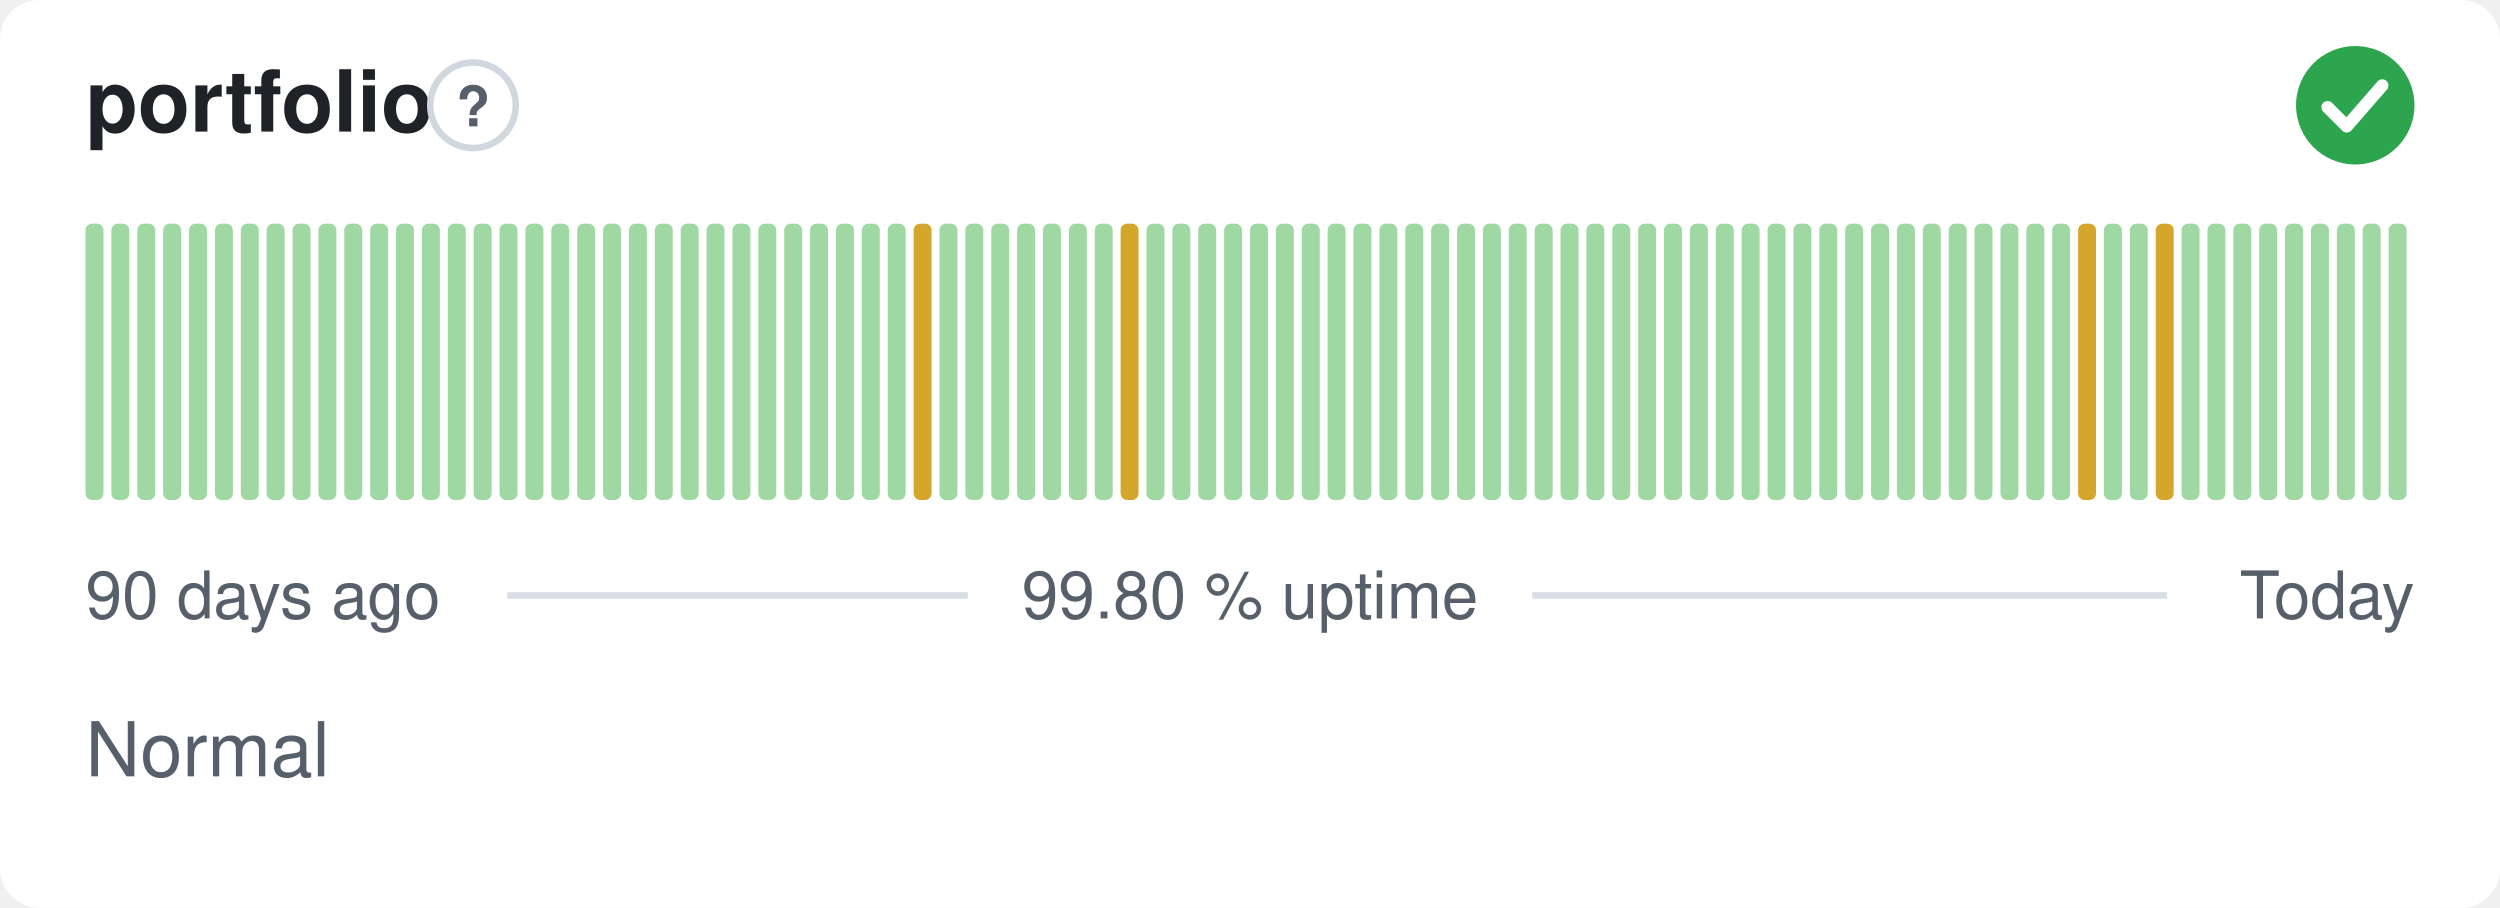
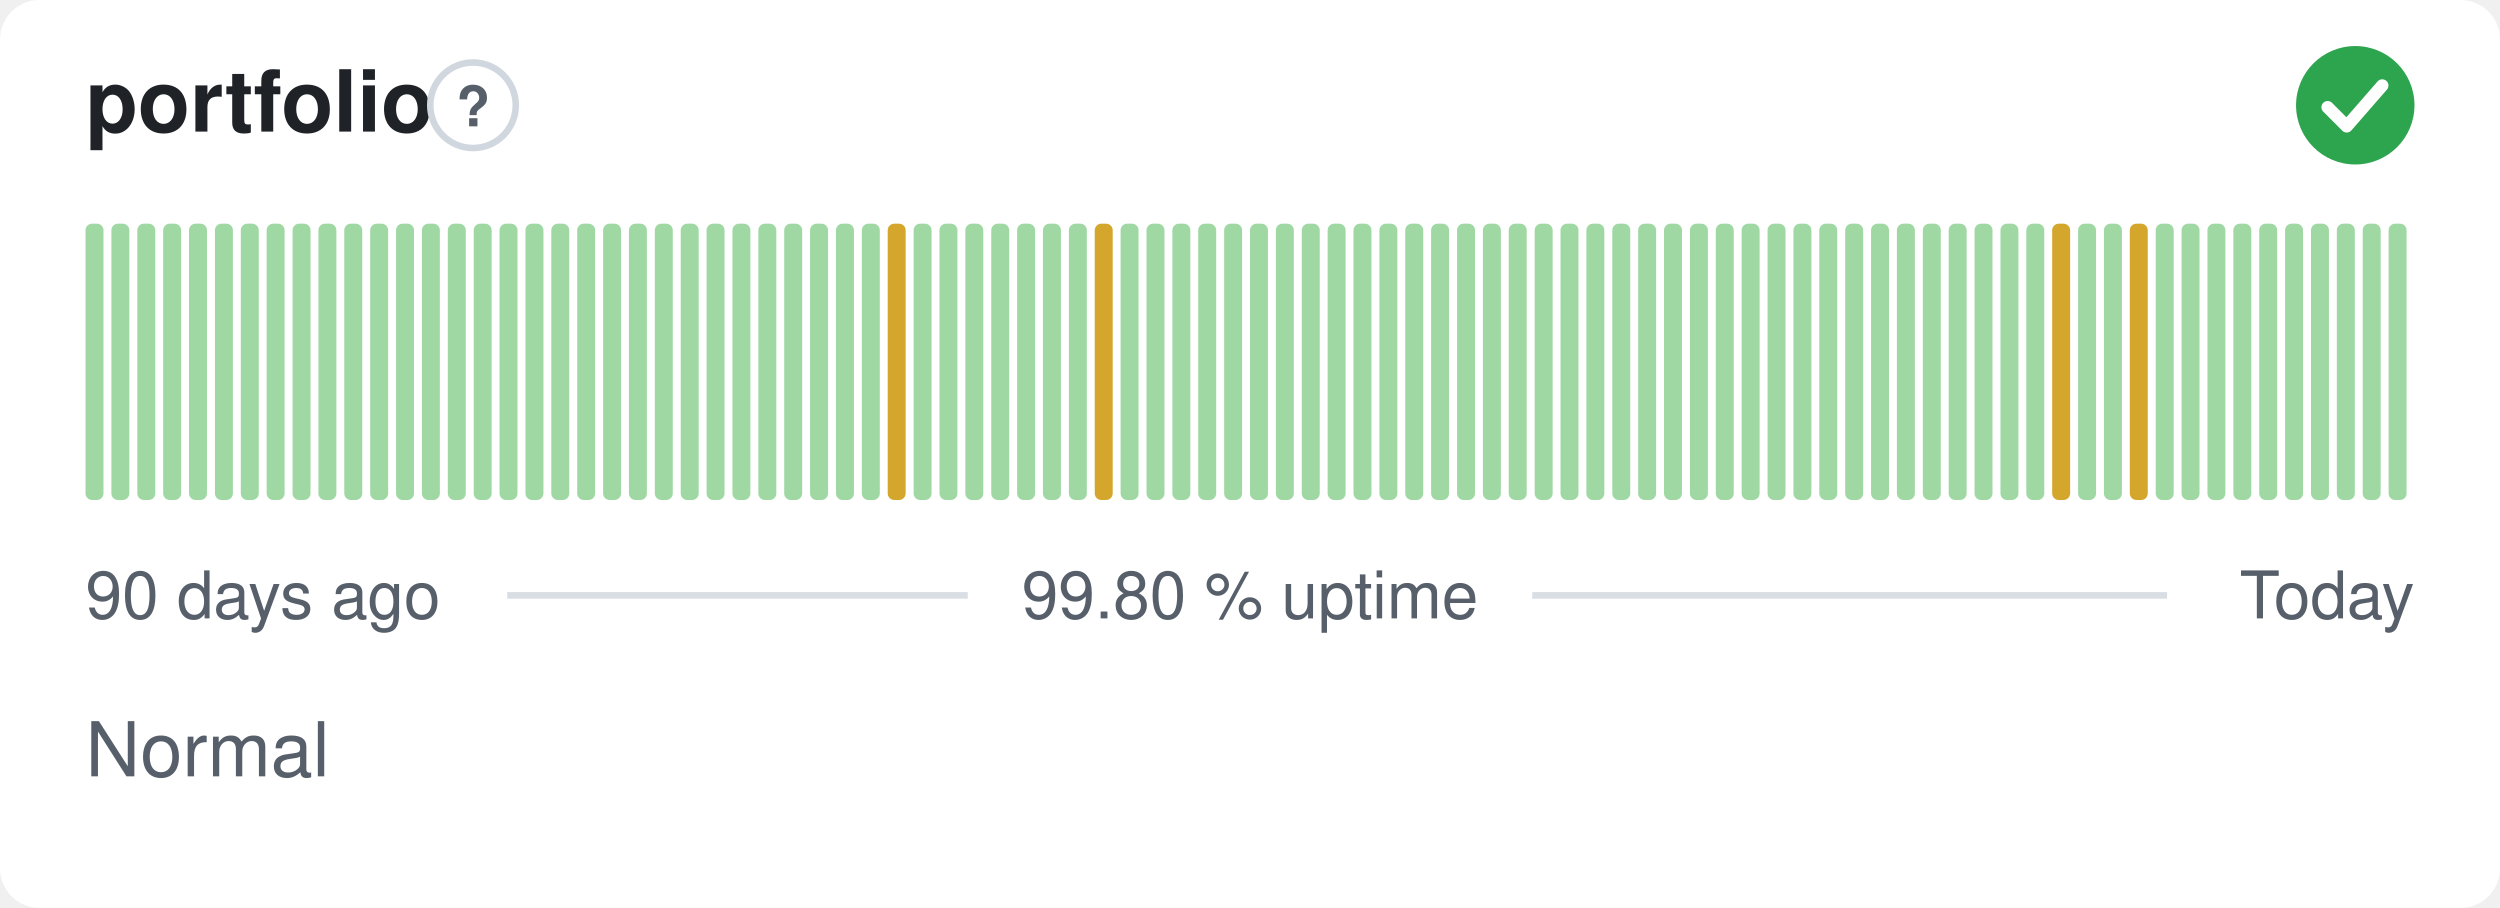
<svg xmlns="http://www.w3.org/2000/svg" width="380" height="138" viewBox="0 0 380 138" role="img" aria-label="portfolio: Normal, 99.80 % uptime over the last 90 days" font-family="-apple-system,BlinkMacSystemFont,'Segoe UI',Helvetica,Arial,sans-serif">
  <style>
    @media (prefers-color-scheme: dark) {
      .bg { fill: #0d1117 }
      .title { fill: #e6edf3 }
      .muted { fill: #8b949e }
      .hint { stroke: #30363d }
      .rule { stroke: #30363d }
      .nodata { fill: #21262d }
    }
  </style>
  <rect class="bg" width="380" height="138" rx="6" fill="#ffffff" />
  <text class="title" x="13" y="20" font-size="13" font-weight="600" fill="#1f2328">portfolio</text>
  <circle class="hint" cx="71.9" cy="16" r="6.5" fill="none" stroke="#d0d7de" stroke-width="1" />
  <text class="muted" x="71.9" y="19.2" text-anchor="middle" font-size="8.5" font-weight="700" fill="#57606a">?</text>
  <circle cx="358" cy="16" r="9" fill="#2da44e" />
  <path d="M353.80 16.30l2.90 2.90 5.40 -6.20" fill="none" stroke="#fff" stroke-width="1.89" stroke-linecap="round" stroke-linejoin="round" />
  <rect x="13.00" y="34.00" width="2.73" height="42.00" rx="1" fill="#9fd8a3" />
  <rect x="16.93" y="34.00" width="2.73" height="42.00" rx="1" fill="#9fd8a3" />
  <rect x="20.87" y="34.00" width="2.73" height="42.00" rx="1" fill="#9fd8a3" />
  <rect x="24.80" y="34.00" width="2.73" height="42.00" rx="1" fill="#9fd8a3" />
  <rect x="28.73" y="34.00" width="2.73" height="42.00" rx="1" fill="#9fd8a3" />
  <rect x="32.67" y="34.00" width="2.73" height="42.00" rx="1" fill="#9fd8a3" />
  <rect x="36.60" y="34.00" width="2.73" height="42.00" rx="1" fill="#9fd8a3" />
  <rect x="40.53" y="34.00" width="2.73" height="42.00" rx="1" fill="#9fd8a3" />
  <rect x="44.47" y="34.00" width="2.73" height="42.00" rx="1" fill="#9fd8a3" />
  <rect x="48.40" y="34.00" width="2.73" height="42.00" rx="1" fill="#9fd8a3" />
  <rect x="52.33" y="34.00" width="2.73" height="42.00" rx="1" fill="#9fd8a3" />
  <rect x="56.27" y="34.00" width="2.73" height="42.00" rx="1" fill="#9fd8a3" />
  <rect x="60.20" y="34.00" width="2.73" height="42.00" rx="1" fill="#9fd8a3" />
  <rect x="64.13" y="34.00" width="2.73" height="42.00" rx="1" fill="#9fd8a3" />
  <rect x="68.07" y="34.00" width="2.73" height="42.00" rx="1" fill="#9fd8a3" />
  <rect x="72.00" y="34.00" width="2.73" height="42.00" rx="1" fill="#9fd8a3" />
  <rect x="75.93" y="34.00" width="2.73" height="42.00" rx="1" fill="#9fd8a3" />
  <rect x="79.87" y="34.00" width="2.73" height="42.00" rx="1" fill="#9fd8a3" />
  <rect x="83.80" y="34.00" width="2.73" height="42.00" rx="1" fill="#9fd8a3" />
  <rect x="87.73" y="34.00" width="2.73" height="42.00" rx="1" fill="#9fd8a3" />
  <rect x="91.67" y="34.00" width="2.73" height="42.00" rx="1" fill="#9fd8a3" />
  <rect x="95.60" y="34.00" width="2.73" height="42.00" rx="1" fill="#9fd8a3" />
  <rect x="99.53" y="34.00" width="2.73" height="42.00" rx="1" fill="#9fd8a3" />
  <rect x="103.47" y="34.00" width="2.73" height="42.00" rx="1" fill="#9fd8a3" />
  <rect x="107.40" y="34.00" width="2.73" height="42.00" rx="1" fill="#9fd8a3" />
  <rect x="111.33" y="34.00" width="2.73" height="42.00" rx="1" fill="#9fd8a3" />
  <rect x="115.27" y="34.00" width="2.73" height="42.00" rx="1" fill="#9fd8a3" />
  <rect x="119.20" y="34.00" width="2.73" height="42.00" rx="1" fill="#9fd8a3" />
  <rect x="123.13" y="34.00" width="2.73" height="42.00" rx="1" fill="#9fd8a3" />
  <rect x="127.07" y="34.00" width="2.73" height="42.00" rx="1" fill="#9fd8a3" />
  <rect x="131.00" y="34.00" width="2.73" height="42.00" rx="1" fill="#9fd8a3" />
-   <rect x="134.93" y="34.00" width="2.73" height="42.00" rx="1" fill="#9fd8a3" />
-   <rect x="138.87" y="34.00" width="2.73" height="42.00" rx="1" fill="#d4a72c" />
+   <rect x="134.93" y="34.00" width="2.73" height="42.00" rx="1" fill="#d4a72c" />
+   <rect x="138.87" y="34.00" width="2.73" height="42.00" rx="1" fill="#9fd8a3" />
  <rect x="142.80" y="34.00" width="2.73" height="42.00" rx="1" fill="#9fd8a3" />
  <rect x="146.73" y="34.00" width="2.73" height="42.00" rx="1" fill="#9fd8a3" />
  <rect x="150.67" y="34.00" width="2.73" height="42.00" rx="1" fill="#9fd8a3" />
  <rect x="154.60" y="34.00" width="2.73" height="42.00" rx="1" fill="#9fd8a3" />
  <rect x="158.53" y="34.00" width="2.73" height="42.00" rx="1" fill="#9fd8a3" />
  <rect x="162.47" y="34.00" width="2.73" height="42.00" rx="1" fill="#9fd8a3" />
-   <rect x="166.40" y="34.00" width="2.73" height="42.00" rx="1" fill="#9fd8a3" />
-   <rect x="170.33" y="34.00" width="2.73" height="42.00" rx="1" fill="#d4a72c" />
+   <rect x="166.40" y="34.00" width="2.73" height="42.00" rx="1" fill="#d4a72c" />
+   <rect x="170.33" y="34.00" width="2.73" height="42.00" rx="1" fill="#9fd8a3" />
  <rect x="174.27" y="34.00" width="2.73" height="42.00" rx="1" fill="#9fd8a3" />
  <rect x="178.20" y="34.00" width="2.73" height="42.00" rx="1" fill="#9fd8a3" />
  <rect x="182.13" y="34.00" width="2.73" height="42.00" rx="1" fill="#9fd8a3" />
  <rect x="186.07" y="34.00" width="2.73" height="42.00" rx="1" fill="#9fd8a3" />
  <rect x="190.00" y="34.00" width="2.73" height="42.00" rx="1" fill="#9fd8a3" />
  <rect x="193.93" y="34.00" width="2.73" height="42.00" rx="1" fill="#9fd8a3" />
  <rect x="197.87" y="34.00" width="2.73" height="42.00" rx="1" fill="#9fd8a3" />
  <rect x="201.80" y="34.00" width="2.73" height="42.00" rx="1" fill="#9fd8a3" />
  <rect x="205.73" y="34.00" width="2.73" height="42.00" rx="1" fill="#9fd8a3" />
  <rect x="209.67" y="34.00" width="2.73" height="42.00" rx="1" fill="#9fd8a3" />
  <rect x="213.60" y="34.00" width="2.73" height="42.00" rx="1" fill="#9fd8a3" />
  <rect x="217.53" y="34.00" width="2.73" height="42.00" rx="1" fill="#9fd8a3" />
  <rect x="221.47" y="34.00" width="2.73" height="42.00" rx="1" fill="#9fd8a3" />
  <rect x="225.40" y="34.00" width="2.73" height="42.00" rx="1" fill="#9fd8a3" />
  <rect x="229.33" y="34.00" width="2.73" height="42.00" rx="1" fill="#9fd8a3" />
  <rect x="233.27" y="34.00" width="2.73" height="42.00" rx="1" fill="#9fd8a3" />
  <rect x="237.20" y="34.00" width="2.73" height="42.00" rx="1" fill="#9fd8a3" />
  <rect x="241.13" y="34.00" width="2.73" height="42.00" rx="1" fill="#9fd8a3" />
  <rect x="245.07" y="34.00" width="2.73" height="42.00" rx="1" fill="#9fd8a3" />
  <rect x="249.00" y="34.00" width="2.73" height="42.00" rx="1" fill="#9fd8a3" />
  <rect x="252.93" y="34.00" width="2.73" height="42.00" rx="1" fill="#9fd8a3" />
  <rect x="256.87" y="34.00" width="2.73" height="42.00" rx="1" fill="#9fd8a3" />
  <rect x="260.80" y="34.00" width="2.73" height="42.00" rx="1" fill="#9fd8a3" />
  <rect x="264.73" y="34.00" width="2.73" height="42.00" rx="1" fill="#9fd8a3" />
  <rect x="268.67" y="34.00" width="2.73" height="42.00" rx="1" fill="#9fd8a3" />
  <rect x="272.60" y="34.00" width="2.73" height="42.00" rx="1" fill="#9fd8a3" />
  <rect x="276.53" y="34.00" width="2.73" height="42.00" rx="1" fill="#9fd8a3" />
  <rect x="280.47" y="34.00" width="2.73" height="42.00" rx="1" fill="#9fd8a3" />
  <rect x="284.40" y="34.00" width="2.73" height="42.00" rx="1" fill="#9fd8a3" />
  <rect x="288.33" y="34.00" width="2.73" height="42.00" rx="1" fill="#9fd8a3" />
  <rect x="292.27" y="34.00" width="2.73" height="42.00" rx="1" fill="#9fd8a3" />
  <rect x="296.20" y="34.00" width="2.73" height="42.00" rx="1" fill="#9fd8a3" />
  <rect x="300.13" y="34.00" width="2.73" height="42.00" rx="1" fill="#9fd8a3" />
  <rect x="304.07" y="34.00" width="2.73" height="42.00" rx="1" fill="#9fd8a3" />
  <rect x="308.00" y="34.00" width="2.73" height="42.00" rx="1" fill="#9fd8a3" />
-   <rect x="311.93" y="34.00" width="2.73" height="42.00" rx="1" fill="#9fd8a3" />
-   <rect x="315.87" y="34.00" width="2.73" height="42.00" rx="1" fill="#d4a72c" />
+   <rect x="311.93" y="34.00" width="2.73" height="42.00" rx="1" fill="#d4a72c" />
+   <rect x="315.87" y="34.00" width="2.73" height="42.00" rx="1" fill="#9fd8a3" />
  <rect x="319.80" y="34.00" width="2.73" height="42.00" rx="1" fill="#9fd8a3" />
-   <rect x="323.73" y="34.00" width="2.73" height="42.00" rx="1" fill="#9fd8a3" />
-   <rect x="327.67" y="34.00" width="2.73" height="42.00" rx="1" fill="#d4a72c" />
+   <rect x="323.73" y="34.00" width="2.73" height="42.00" rx="1" fill="#d4a72c" />
+   <rect x="327.67" y="34.00" width="2.73" height="42.00" rx="1" fill="#9fd8a3" />
  <rect x="331.60" y="34.00" width="2.73" height="42.00" rx="1" fill="#9fd8a3" />
  <rect x="335.53" y="34.00" width="2.73" height="42.00" rx="1" fill="#9fd8a3" />
  <rect x="339.47" y="34.00" width="2.73" height="42.00" rx="1" fill="#9fd8a3" />
  <rect x="343.40" y="34.00" width="2.73" height="42.00" rx="1" fill="#9fd8a3" />
  <rect x="347.33" y="34.00" width="2.73" height="42.00" rx="1" fill="#9fd8a3" />
  <rect x="351.27" y="34.00" width="2.73" height="42.00" rx="1" fill="#9fd8a3" />
  <rect x="355.20" y="34.00" width="2.73" height="42.00" rx="1" fill="#9fd8a3" />
  <rect x="359.13" y="34.00" width="2.73" height="42.00" rx="1" fill="#9fd8a3" />
  <rect x="363.07" y="34.00" width="2.73" height="42.00" rx="1" fill="#9fd8a3" />
  <text class="muted" x="13" y="94" font-size="10" fill="#57606a">90 days ago</text>
  <text class="muted" x="190" y="94" text-anchor="middle" font-size="10" fill="#57606a">99.80 % uptime</text>
  <text class="muted" x="367" y="94" text-anchor="end" font-size="10" fill="#57606a">Today</text>
  <line class="rule" x1="77.1" y1="90.5" x2="147.1" y2="90.5" stroke="#d8dee4" stroke-width="1" />
  <line class="rule" x1="232.9" y1="90.5" x2="329.4" y2="90.5" stroke="#d8dee4" stroke-width="1" />
  <text class="muted" x="13" y="118" font-size="11.5" fill="#57606a">Normal</text>
</svg>
